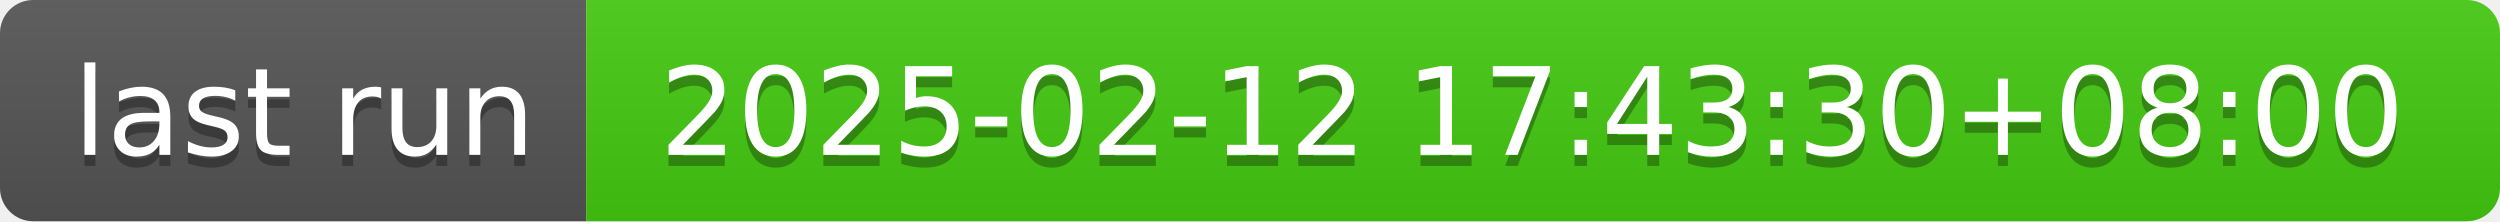
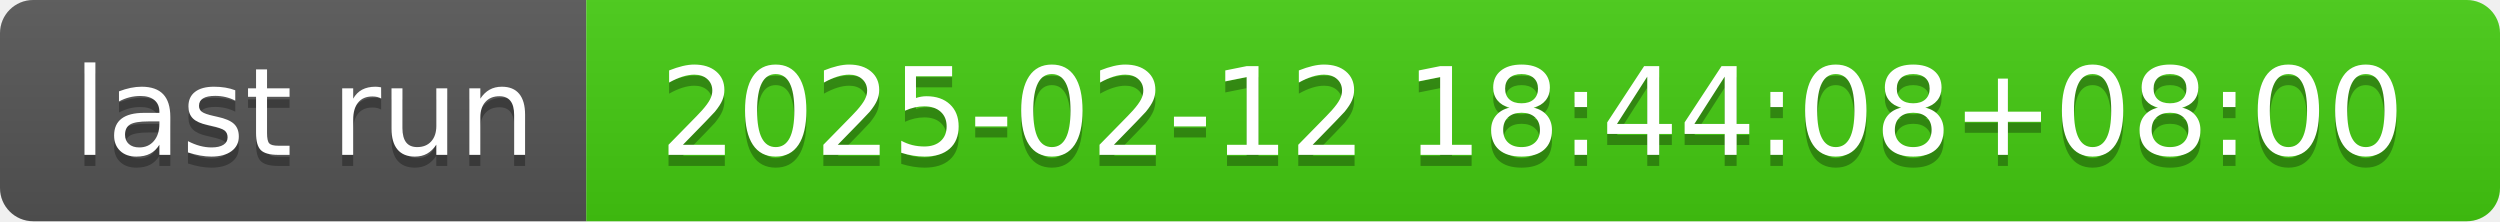
- <svg xmlns="http://www.w3.org/2000/svg" width="226" height="20" role="img" aria-label="last run: 2025-02-12 17:43:30+08:00">
+ <svg xmlns="http://www.w3.org/2000/svg" width="226" height="20" role="img" aria-label="last run: 2025-02-12 18:44:08+08:00">
  <linearGradient id="s" x2="0" y2="100%">
    <stop offset="0" stop-color="#bbb" stop-opacity=".1" />
    <stop offset="1" stop-opacity=".1" />
  </linearGradient>
  <clipPath id="r">
    <rect width="226" height="20" rx="3" fill="#fff" />
  </clipPath>
  <g clip-path="url(#r)">
    <rect width="53" height="20" fill="#555" />
    <rect x="53" width="173" height="20" fill="#4c1" />
    <rect width="226" height="20" fill="url(#s)" />
  </g>
  <g fill="#fff" text-anchor="middle" font-family="Verdana,Geneva,DejaVu Sans,sans-serif" text-rendering="geometricPrecision" font-size="110">
    <text aria-hidden="true" x="275" y="150" fill="#010101" fill-opacity=".3" transform="scale(.1)" textLength="430">last run</text>
    <text x="275" y="140" transform="scale(.1)" fill="#fff" textLength="430">last run</text>
-     <text aria-hidden="true" x="1385" y="150" fill="#010101" fill-opacity=".3" transform="scale(.1)" textLength="1630">2025-02-12 17:43:30+08:00</text>
-     <text x="1385" y="140" transform="scale(.1)" fill="#fff" textLength="1630">2025-02-12 17:43:30+08:00</text>
+     <text aria-hidden="true" x="1385" y="150" fill="#010101" fill-opacity=".3" transform="scale(.1)" textLength="1630">2025-02-12 18:44:08+08:00</text>
+     <text x="1385" y="140" transform="scale(.1)" fill="#fff" textLength="1630">2025-02-12 18:44:08+08:00</text>
  </g>
</svg>
